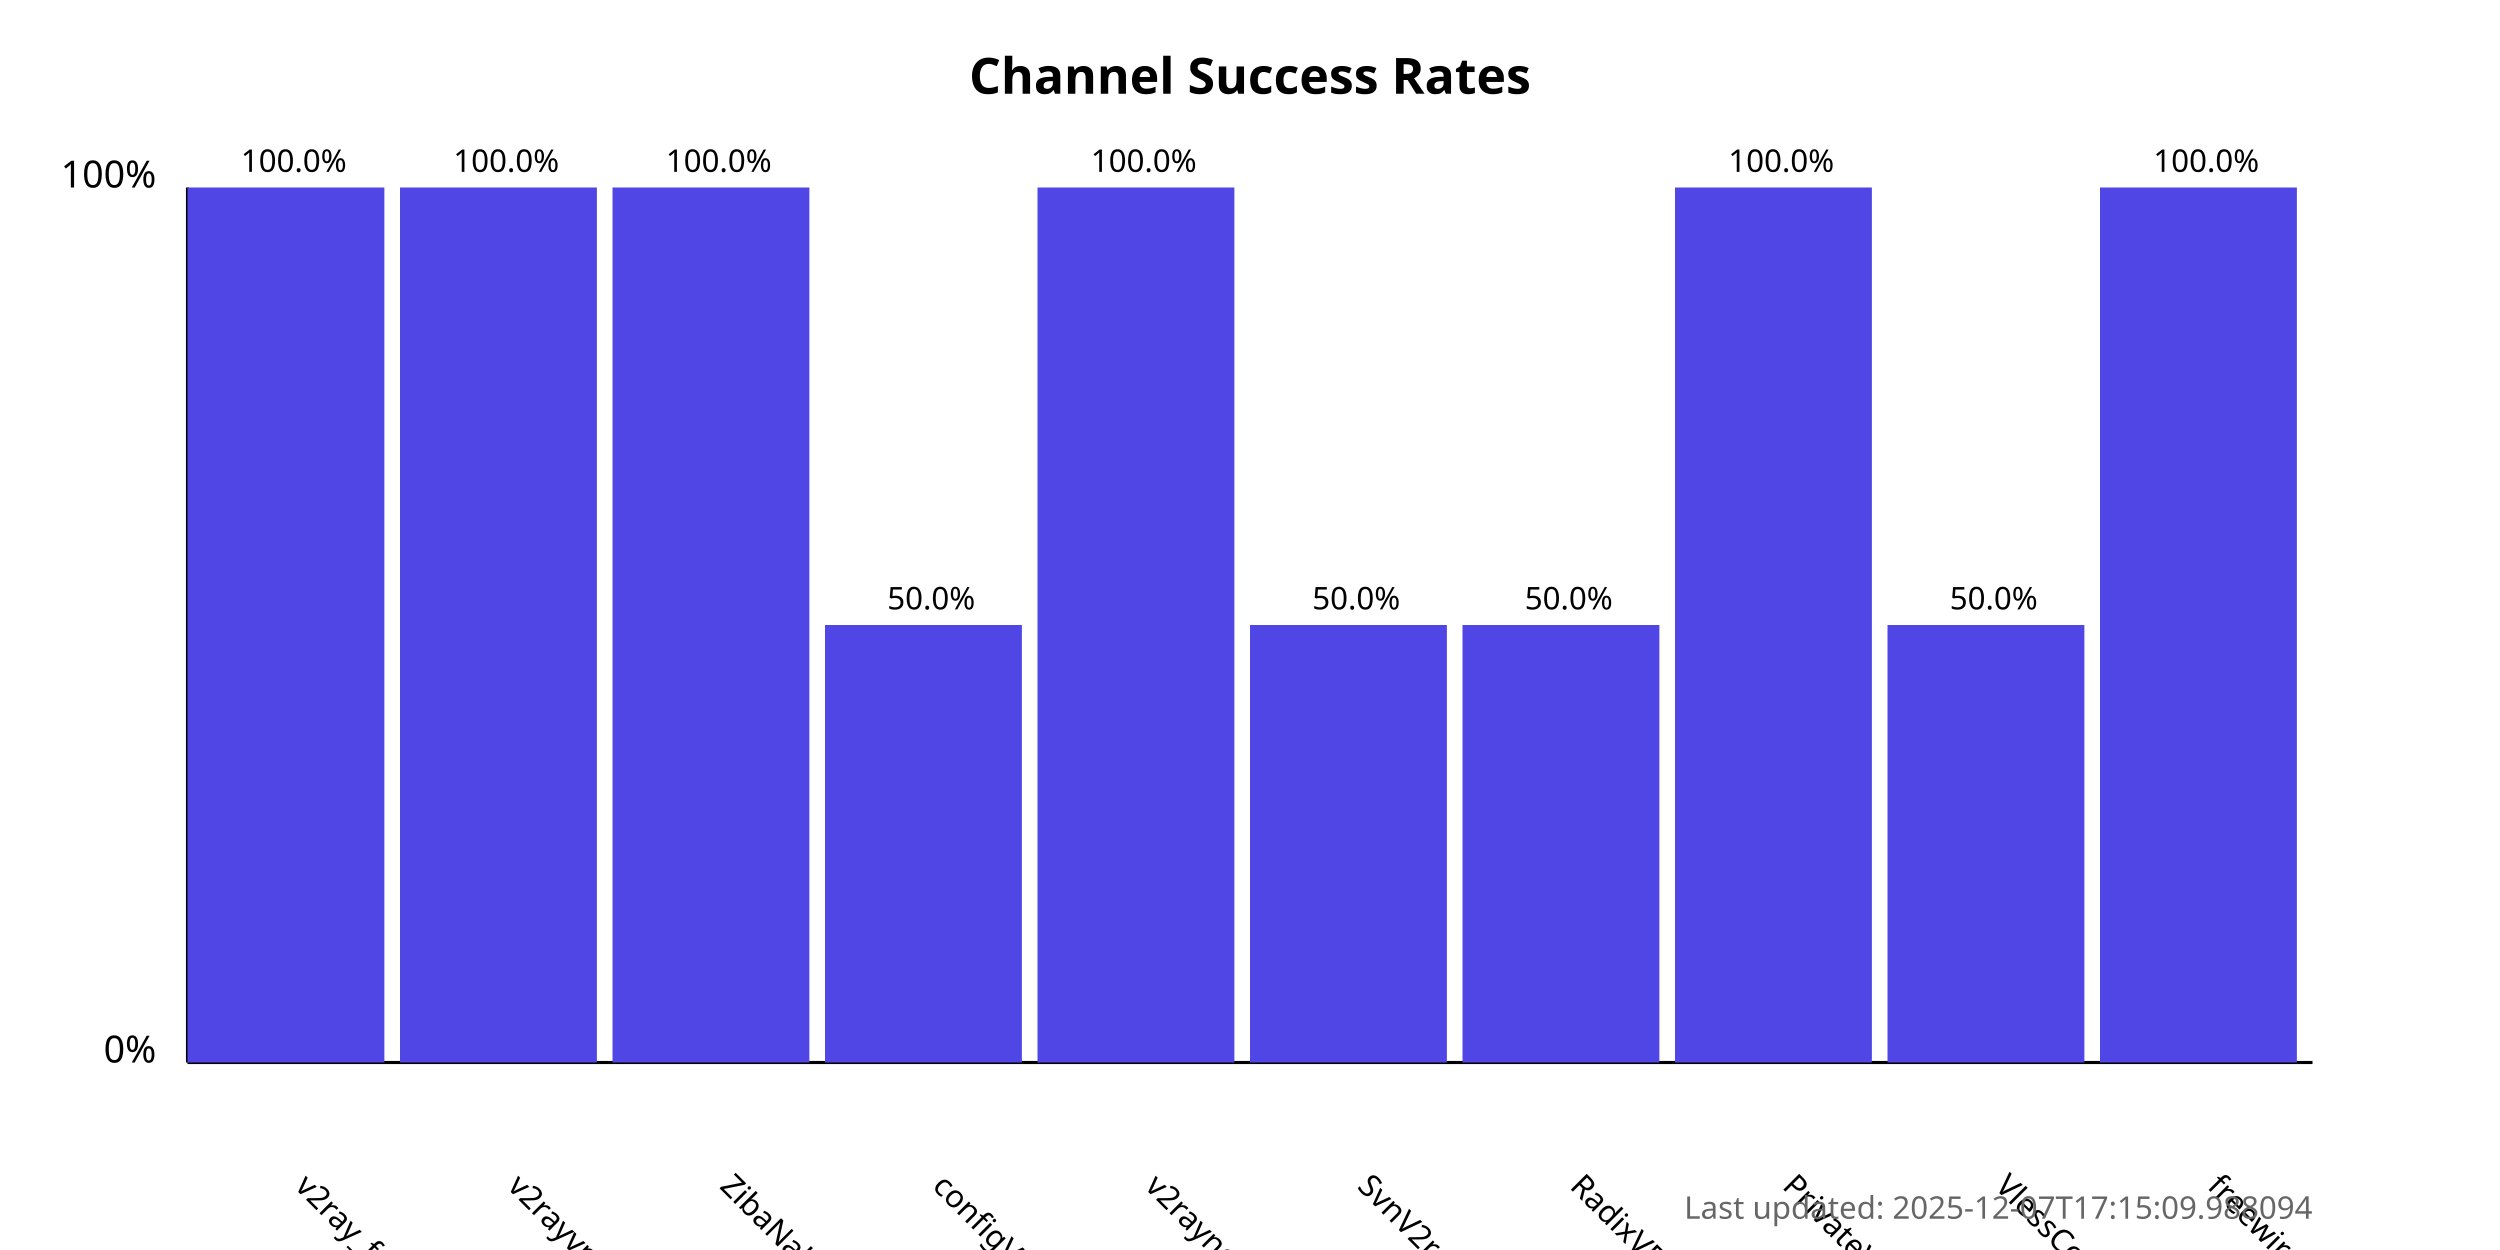
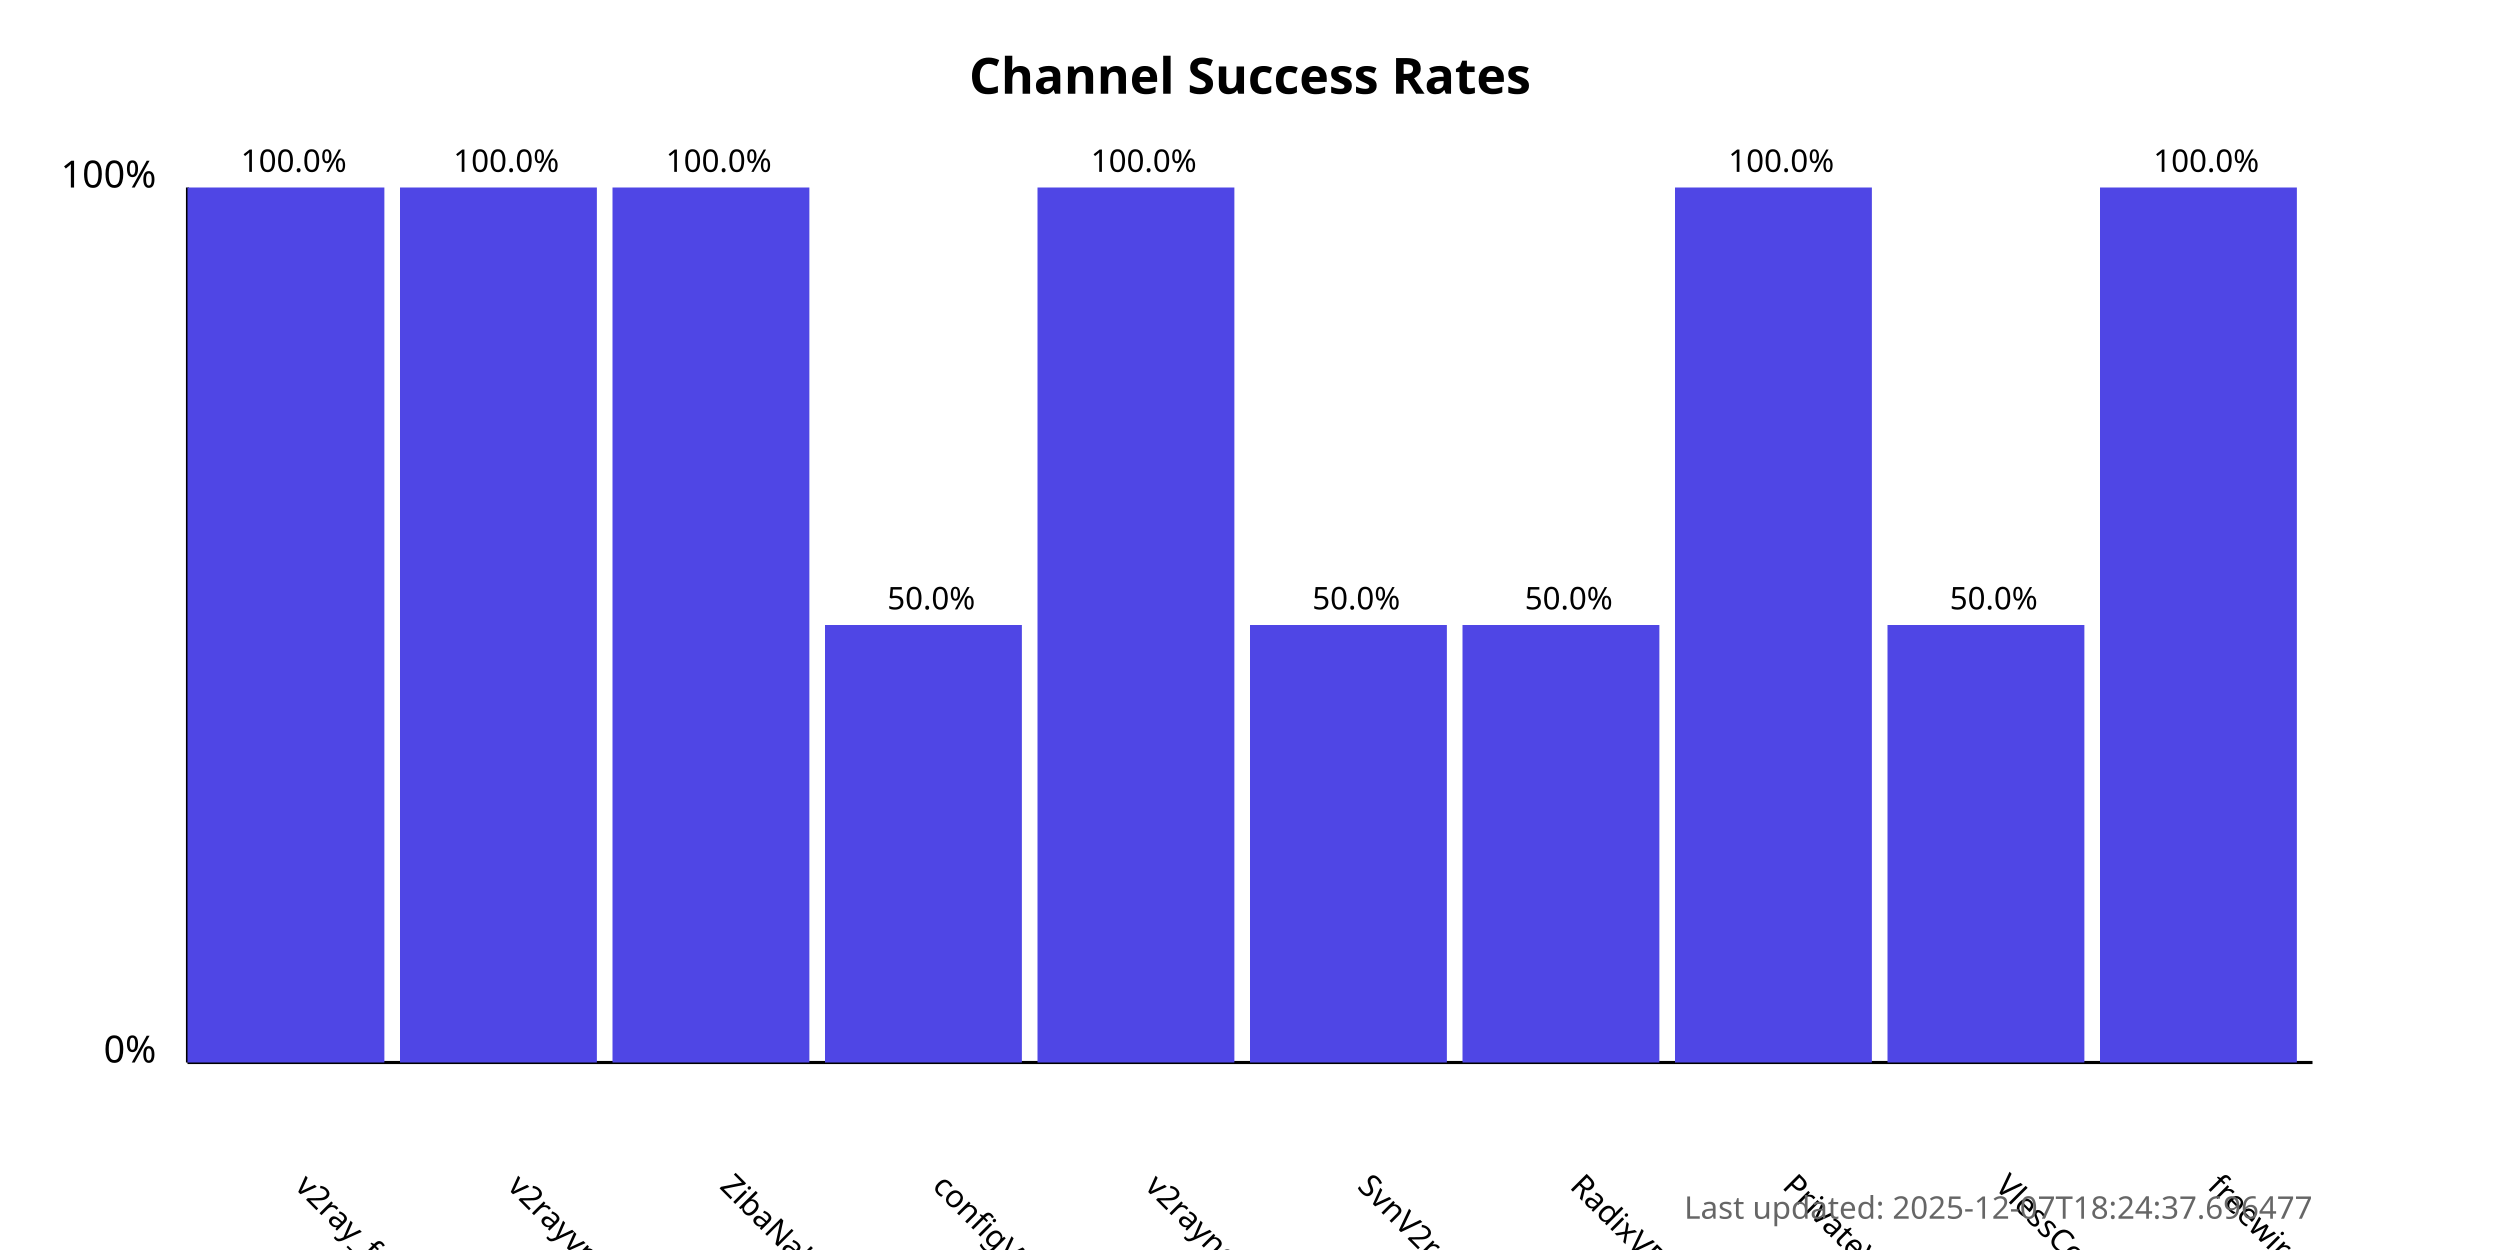
<svg xmlns="http://www.w3.org/2000/svg" width="800" height="400">
  <style>
            .chart-title { font: bold 16px sans-serif; }
            .axis-label { font: 12px sans-serif; }
            .tick-label { font: 10px sans-serif; }
            .bar { fill: #4f46e5; }
            .bar:hover { fill: #6366f1; }
            .timestamp { font: 10px sans-serif; fill: #666; }
        </style>
  <text x="400.0" y="30" text-anchor="middle" class="chart-title">
            Channel Success Rates
        </text>
  <line x1="60" y1="340" x2="60" y2="60" stroke="black" stroke-width="1" />
  <line x1="60" y1="340" x2="740" y2="340" stroke="black" stroke-width="1" />
  <text x="50" y="340" text-anchor="end" class="axis-label">0%</text>
  <text x="50" y="60" text-anchor="end" class="axis-label">100%</text>
  <g>
    <rect x="60" y="60.0" width="63.0" height="280.0" class="bar" />
    <text x="94.0" y="380" transform="rotate(45, 94.0, 380)" text-anchor="start" class="tick-label">
                v2ray_free_conf
            </text>
    <text x="94.0" y="55.0" text-anchor="middle" class="tick-label">
                100.0%
            </text>
  </g>
  <g>
    <rect x="128.0" y="60.0" width="63.0" height="280.0" class="bar" />
    <text x="162.0" y="380" transform="rotate(45, 162.0, 380)" text-anchor="start" class="tick-label">
                v2rayvpno
            </text>
    <text x="162.0" y="55.0" text-anchor="middle" class="tick-label">
                100.0%
            </text>
  </g>
  <g>
    <rect x="196.0" y="60.0" width="63.0" height="280.0" class="bar" />
    <text x="230.0" y="380" transform="rotate(45, 230.0, 380)" text-anchor="start" class="tick-label">
                ZibaNabz
            </text>
    <text x="230.0" y="55.0" text-anchor="middle" class="tick-label">
                100.0%
            </text>
  </g>
  <g>
    <rect x="264.0" y="200.0" width="63.0" height="140.0" class="bar" />
    <text x="298.0" y="380" transform="rotate(45, 298.0, 380)" text-anchor="start" class="tick-label">
                configV2rayForFree
            </text>
    <text x="298.0" y="195.0" text-anchor="middle" class="tick-label">
                50.0%
            </text>
  </g>
  <g>
    <rect x="332.0" y="60.0" width="63.0" height="280.0" class="bar" />
    <text x="366.0" y="380" transform="rotate(45, 366.0, 380)" text-anchor="start" class="tick-label">
                v2rayngvpn
            </text>
    <text x="366.0" y="55.0" text-anchor="middle" class="tick-label">
                100.0%
            </text>
  </g>
  <g>
    <rect x="400.0" y="200.0" width="63.0" height="140.0" class="bar" />
    <text x="434.0" y="380" transform="rotate(45, 434.0, 380)" text-anchor="start" class="tick-label">
                SvnV2ray
            </text>
    <text x="434.0" y="195.0" text-anchor="middle" class="tick-label">
                50.0%
            </text>
  </g>
  <g>
    <rect x="468.0" y="200.0" width="63.0" height="140.0" class="bar" />
    <text x="502.0" y="380" transform="rotate(45, 502.0, 380)" text-anchor="start" class="tick-label">
                RadixVPN
            </text>
    <text x="502.0" y="195.0" text-anchor="middle" class="tick-label">
                50.0%
            </text>
  </g>
  <g>
    <rect x="536.0" y="60.0" width="63.0" height="280.0" class="bar" />
    <text x="570.0" y="380" transform="rotate(45, 570.0, 380)" text-anchor="start" class="tick-label">
                PrivateVPNs
            </text>
    <text x="570.0" y="55.0" text-anchor="middle" class="tick-label">
                100.0%
            </text>
  </g>
  <g>
    <rect x="604.0" y="200.0" width="63.0" height="140.0" class="bar" />
    <text x="638.0" y="380" transform="rotate(45, 638.0, 380)" text-anchor="start" class="tick-label">
                VlessConfig
            </text>
    <text x="638.0" y="195.0" text-anchor="middle" class="tick-label">
                50.0%
            </text>
  </g>
  <g>
    <rect x="672.0" y="60.0" width="63.0" height="280.0" class="bar" />
    <text x="706.0" y="380" transform="rotate(45, 706.0, 380)" text-anchor="start" class="tick-label">
                freewireguard
            </text>
    <text x="706.0" y="55.0" text-anchor="middle" class="tick-label">
                100.0%
            </text>
  </g>
  <text x="740" y="390" text-anchor="end" class="timestamp">
-             Last updated: 2025-12-07T17:15:09.988094
+             Last updated: 2025-12-07T18:24:37.696477
        </text>
</svg>
